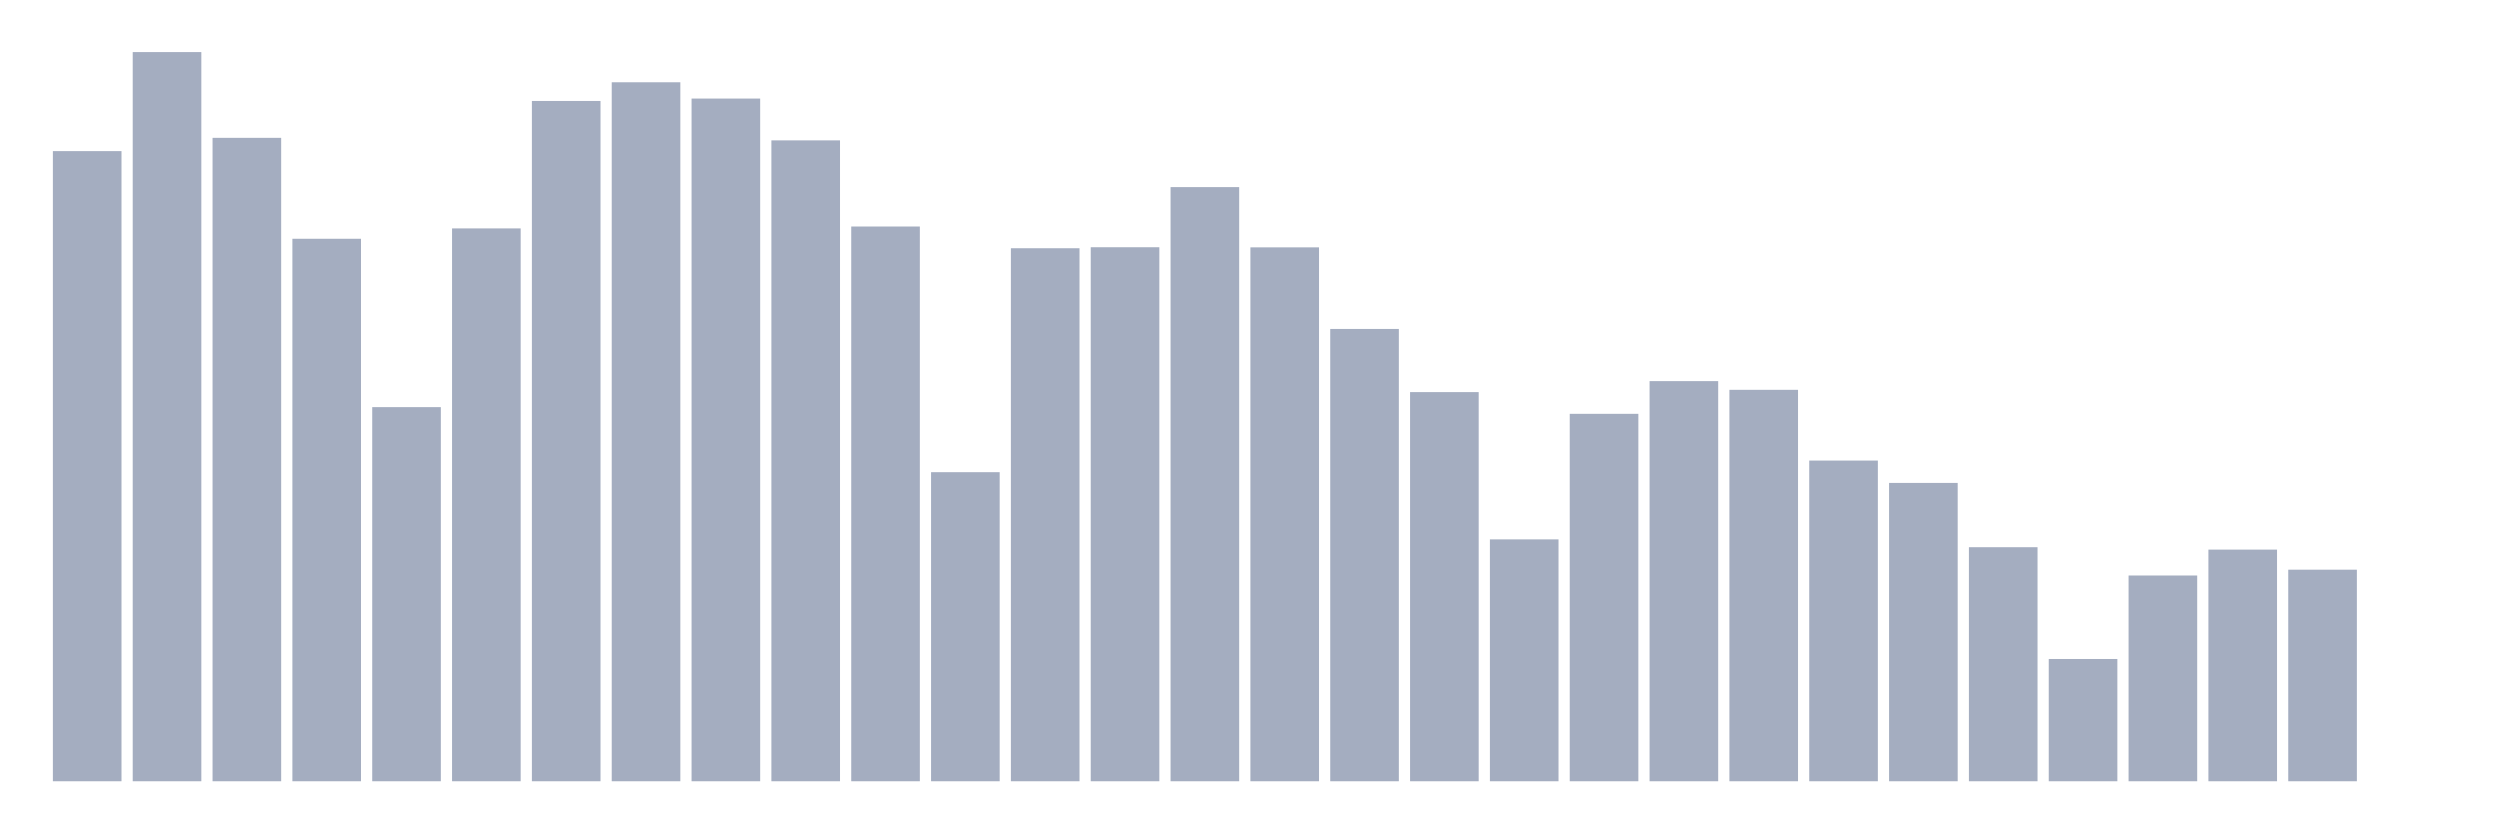
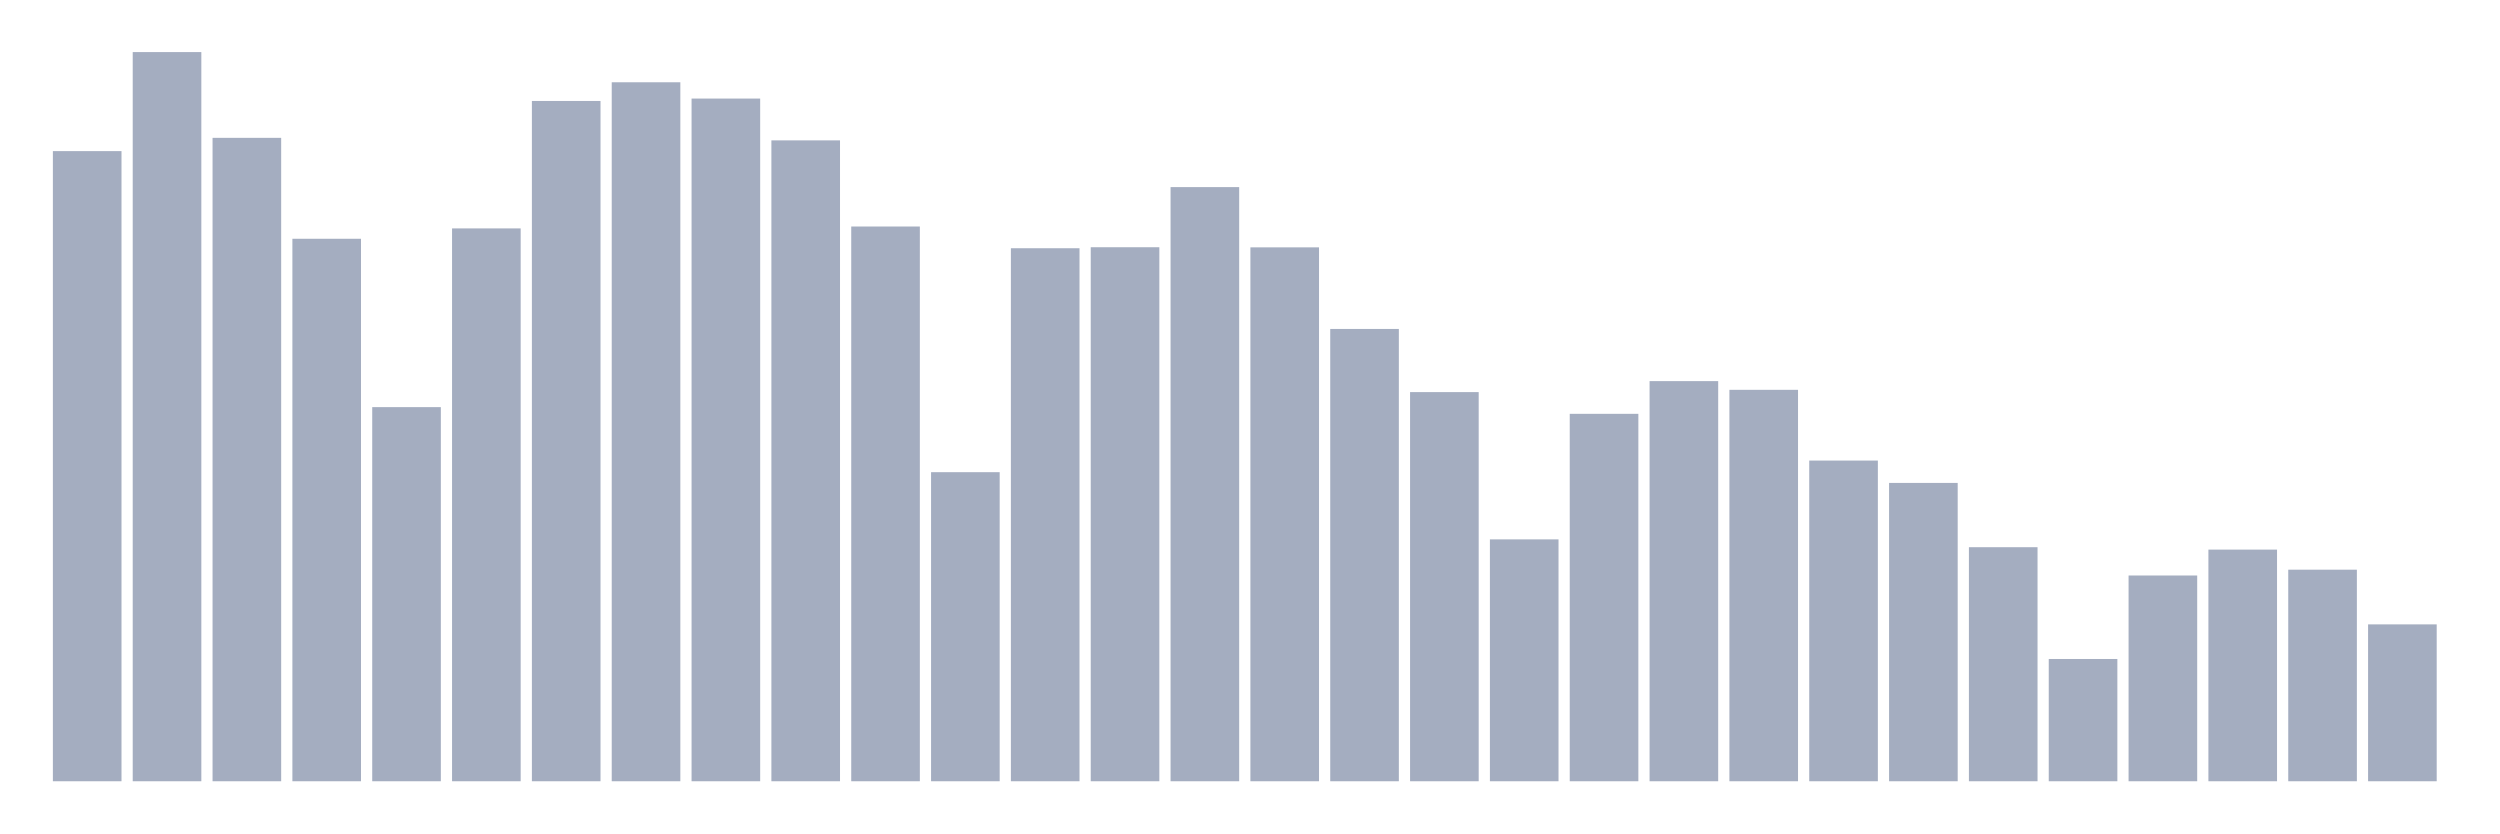
<svg xmlns="http://www.w3.org/2000/svg" viewBox="0 0 480 160">
  <g transform="translate(10,10)">
    <rect class="bar" x="0.153" width="13.175" y="19.013" height="120.987" fill="rgb(164,173,192)" />
    <rect class="bar" x="15.482" width="13.175" y="0" height="140" fill="rgb(164,173,192)" />
    <rect class="bar" x="30.81" width="13.175" y="16.466" height="123.534" fill="rgb(164,173,192)" />
    <rect class="bar" x="46.138" width="13.175" y="35.843" height="104.157" fill="rgb(164,173,192)" />
    <rect class="bar" x="61.466" width="13.175" y="68.169" height="71.831" fill="rgb(164,173,192)" />
    <rect class="bar" x="76.794" width="13.175" y="33.854" height="106.146" fill="rgb(164,173,192)" />
    <rect class="bar" x="92.123" width="13.175" y="9.385" height="130.615" fill="rgb(164,173,192)" />
    <rect class="bar" x="107.451" width="13.175" y="5.796" height="134.204" fill="rgb(164,173,192)" />
    <rect class="bar" x="122.779" width="13.175" y="8.924" height="131.076" fill="rgb(164,173,192)" />
    <rect class="bar" x="138.107" width="13.175" y="16.951" height="123.049" fill="rgb(164,173,192)" />
    <rect class="bar" x="153.436" width="13.175" y="33.49" height="106.51" fill="rgb(164,173,192)" />
    <rect class="bar" x="168.764" width="13.175" y="80.658" height="59.342" fill="rgb(164,173,192)" />
    <rect class="bar" x="184.092" width="13.175" y="37.662" height="102.338" fill="rgb(164,173,192)" />
    <rect class="bar" x="199.42" width="13.175" y="37.468" height="102.532" fill="rgb(164,173,192)" />
    <rect class="bar" x="214.748" width="13.175" y="25.924" height="114.076" fill="rgb(164,173,192)" />
    <rect class="bar" x="230.077" width="13.175" y="37.492" height="102.508" fill="rgb(164,173,192)" />
    <rect class="bar" x="245.405" width="13.175" y="53.158" height="86.842" fill="rgb(164,173,192)" />
    <rect class="bar" x="260.733" width="13.175" y="65.283" height="74.717" fill="rgb(164,173,192)" />
    <rect class="bar" x="276.061" width="13.175" y="93.56" height="46.44" fill="rgb(164,173,192)" />
    <rect class="bar" x="291.39" width="13.175" y="69.454" height="70.546" fill="rgb(164,173,192)" />
    <rect class="bar" x="306.718" width="13.175" y="63.173" height="76.827" fill="rgb(164,173,192)" />
    <rect class="bar" x="322.046" width="13.175" y="64.847" height="75.153" fill="rgb(164,173,192)" />
    <rect class="bar" x="337.374" width="13.175" y="78.427" height="61.573" fill="rgb(164,173,192)" />
    <rect class="bar" x="352.702" width="13.175" y="82.72" height="57.28" fill="rgb(164,173,192)" />
    <rect class="bar" x="368.031" width="13.175" y="95.063" height="44.937" fill="rgb(164,173,192)" />
    <rect class="bar" x="383.359" width="13.175" y="116.525" height="23.475" fill="rgb(164,173,192)" />
    <rect class="bar" x="398.687" width="13.175" y="100.495" height="39.505" fill="rgb(164,173,192)" />
    <rect class="bar" x="414.015" width="13.175" y="95.524" height="44.476" fill="rgb(164,173,192)" />
    <rect class="bar" x="429.344" width="13.175" y="99.38" height="40.62" fill="rgb(164,173,192)" />
-     <rect class="bar" x="444.672" width="13.175" y="140" height="0" fill="rgb(164,173,192)" />
+     <rect class="bar" x="444.672" width="13.175" y="109.88" height="30.12" fill="rgb(164,173,192)" />
  </g>
</svg>
